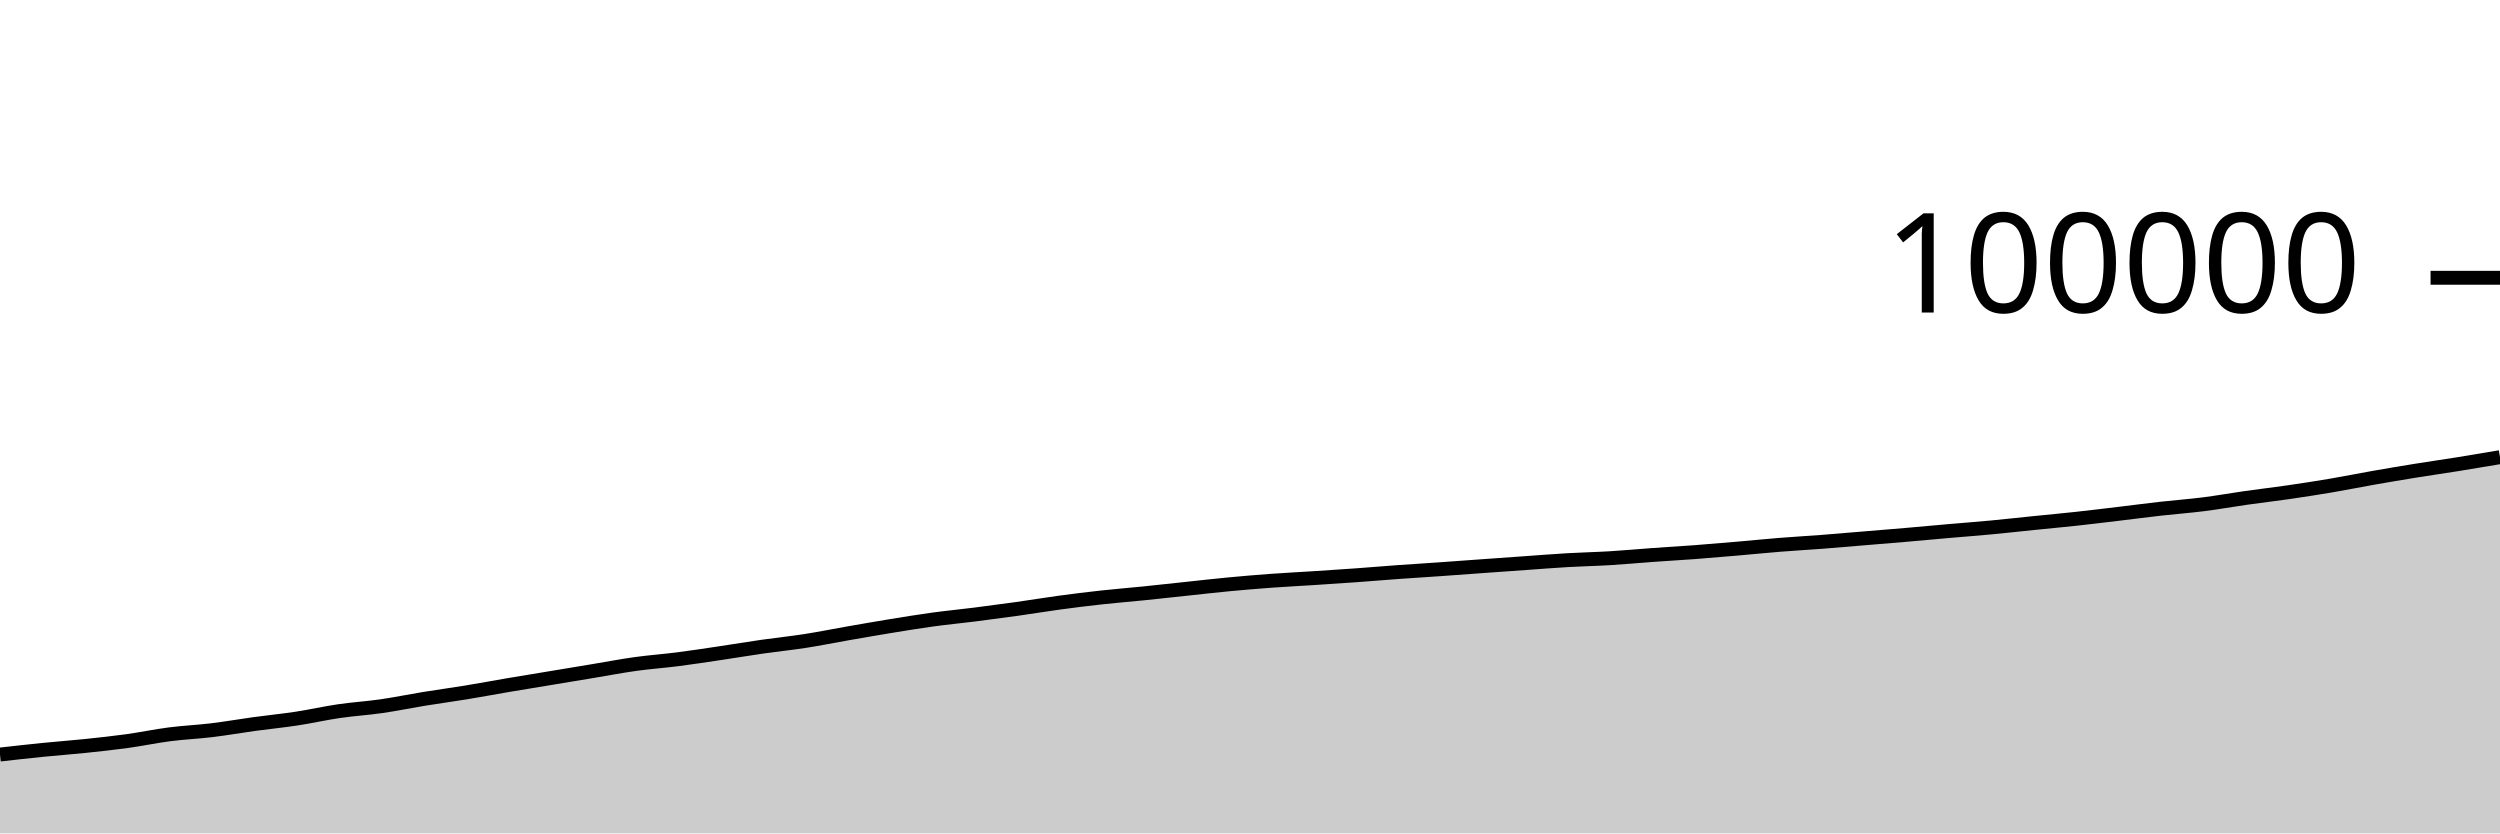
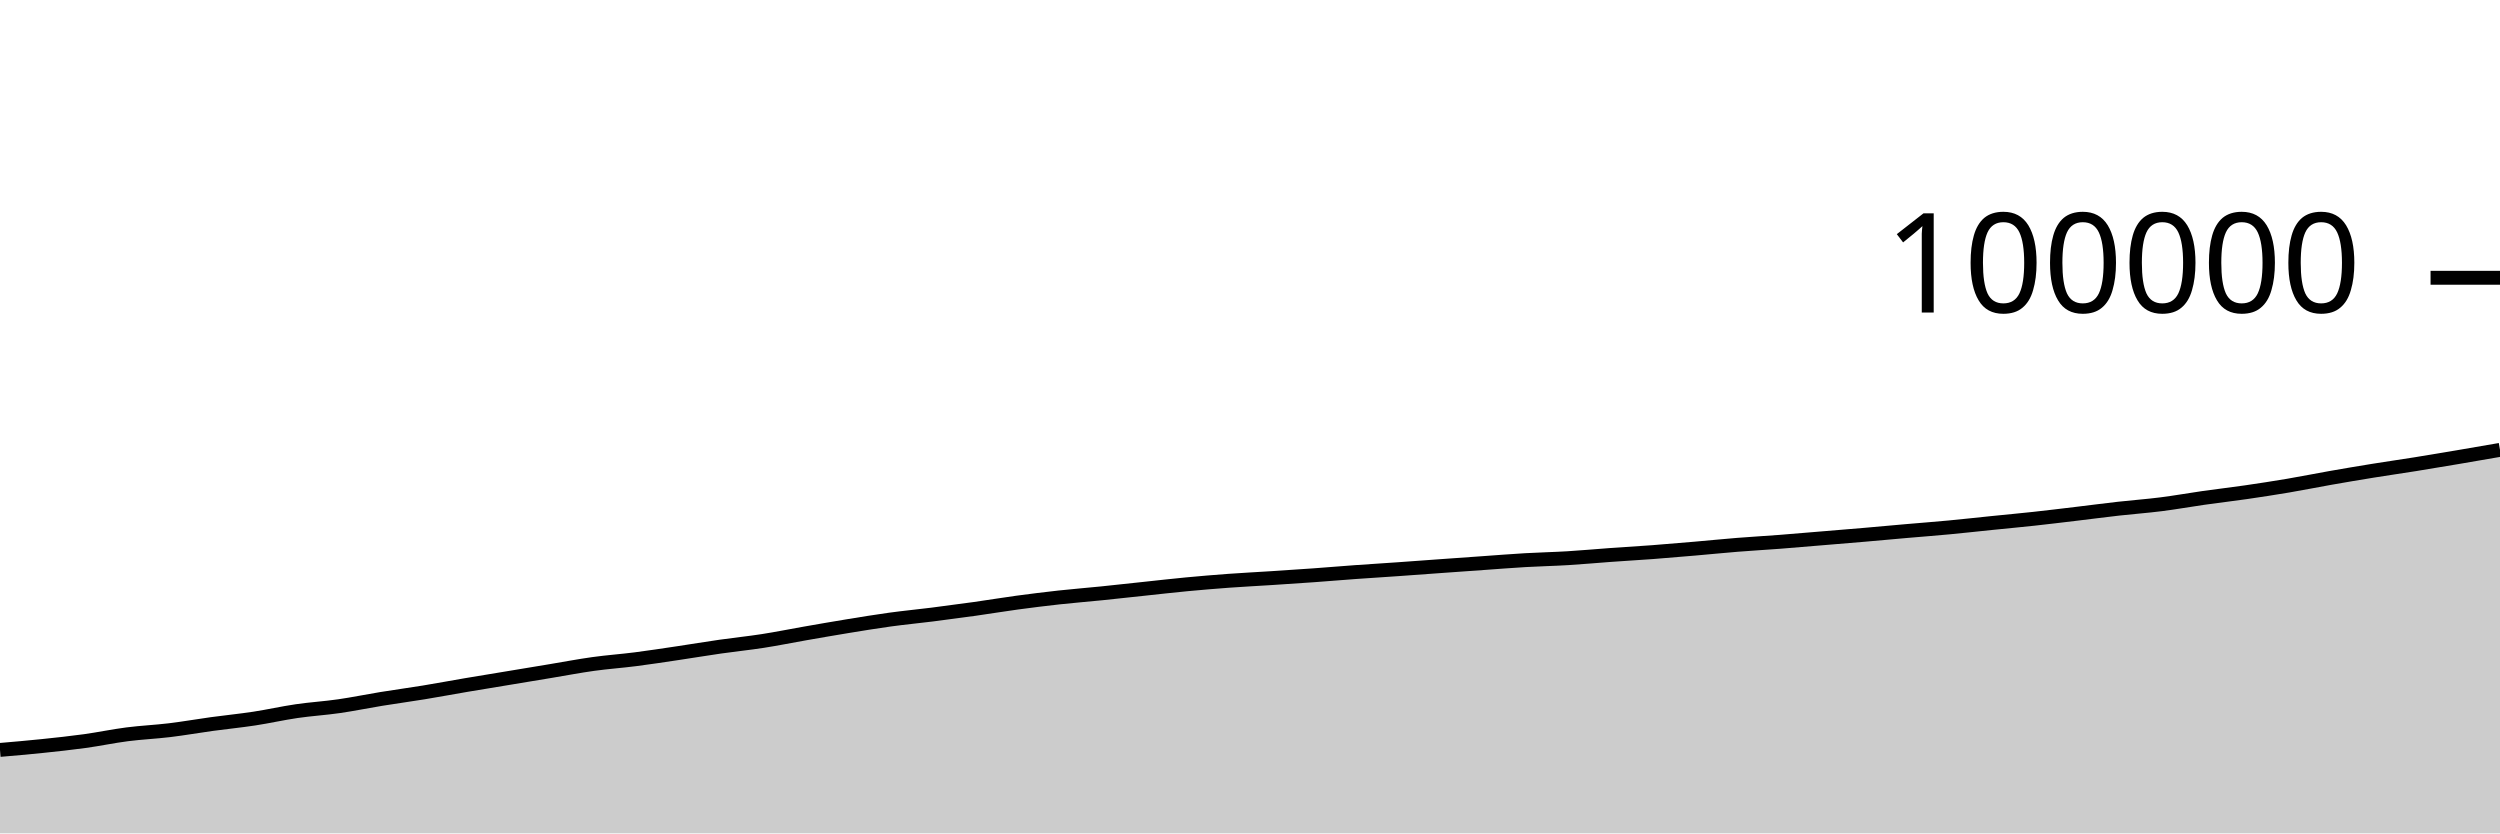
<svg xmlns="http://www.w3.org/2000/svg" viewBox="0 0 180 60">
  <g transform="translate(0,20)">
-     <path class="area" fill="rgba(0, 0, 0, 0.2)" d="M0,34.327C1.017,34.212,2.034,34.097,3.051,33.994C4.068,33.892,5.085,33.819,6.102,33.713C7.119,33.607,8.136,33.499,9.153,33.359C10.169,33.218,11.186,33.002,12.203,32.871C13.22,32.74,14.237,32.697,15.254,32.574C16.271,32.451,17.288,32.271,18.305,32.131C19.322,31.992,20.339,31.893,21.356,31.738C22.373,31.583,23.39,31.351,24.407,31.202C25.424,31.053,26.441,30.993,27.458,30.846C28.475,30.7,29.492,30.487,30.508,30.322C31.525,30.157,32.542,30.021,33.559,29.854C34.576,29.688,35.593,29.496,36.61,29.323C37.627,29.15,38.644,28.986,39.661,28.818C40.678,28.649,41.695,28.481,42.712,28.312C43.729,28.144,44.746,27.948,45.763,27.807C46.78,27.665,47.797,27.595,48.814,27.464C49.831,27.334,50.847,27.176,51.864,27.025C52.881,26.874,53.898,26.703,54.915,26.557C55.932,26.411,56.949,26.309,57.966,26.151C58.983,25.993,60,25.786,61.017,25.608C62.034,25.431,63.051,25.252,64.068,25.086C65.085,24.92,66.102,24.752,67.119,24.612C68.136,24.472,69.153,24.376,70.169,24.248C71.186,24.119,72.203,23.984,73.22,23.842C74.237,23.699,75.254,23.528,76.271,23.39C77.288,23.253,78.305,23.126,79.322,23.014C80.339,22.903,81.356,22.823,82.373,22.72C83.39,22.616,84.407,22.502,85.424,22.394C86.441,22.286,87.458,22.168,88.475,22.072C89.492,21.976,90.508,21.891,91.525,21.816C92.542,21.742,93.559,21.692,94.576,21.626C95.593,21.56,96.61,21.494,97.627,21.421C98.644,21.348,99.661,21.26,100.678,21.187C101.695,21.113,102.712,21.052,103.729,20.981C104.746,20.91,105.763,20.833,106.78,20.76C107.797,20.687,108.814,20.615,109.831,20.543C110.847,20.472,111.864,20.389,112.881,20.33C113.898,20.271,114.915,20.252,115.932,20.19C116.949,20.129,117.966,20.033,118.983,19.96C120,19.887,121.017,19.829,122.034,19.753C123.051,19.676,124.068,19.589,125.085,19.501C126.102,19.414,127.119,19.309,128.136,19.228C129.153,19.146,130.169,19.09,131.186,19.012C132.203,18.934,133.22,18.844,134.237,18.76C135.254,18.676,136.271,18.594,137.288,18.506C138.305,18.419,139.322,18.323,140.339,18.234C141.356,18.146,142.373,18.069,143.39,17.973C144.407,17.877,145.424,17.763,146.441,17.659C147.458,17.556,148.475,17.462,149.492,17.352C150.508,17.241,151.525,17.116,152.542,16.995C153.559,16.874,154.576,16.739,155.593,16.624C156.61,16.51,157.627,16.437,158.644,16.308C159.661,16.18,160.678,15.996,161.695,15.851C162.712,15.707,163.729,15.589,164.746,15.442C165.763,15.294,166.78,15.138,167.797,14.966C168.814,14.794,169.831,14.588,170.847,14.409C171.864,14.23,172.881,14.058,173.898,13.894C174.915,13.729,175.932,13.586,176.949,13.423C177.966,13.26,178.983,13.088,180,12.916L180,40C178.983,40,177.966,40,176.949,40C175.932,40,174.915,40,173.898,40C172.881,40,171.864,40,170.847,40C169.831,40,168.814,40,167.797,40C166.78,40,165.763,40,164.746,40C163.729,40,162.712,40,161.695,40C160.678,40,159.661,40,158.644,40C157.627,40,156.61,40,155.593,40C154.576,40,153.559,40,152.542,40C151.525,40,150.508,40,149.492,40C148.475,40,147.458,40,146.441,40C145.424,40,144.407,40,143.39,40C142.373,40,141.356,40,140.339,40C139.322,40,138.305,40,137.288,40C136.271,40,135.254,40,134.237,40C133.22,40,132.203,40,131.186,40C130.169,40,129.153,40,128.136,40C127.119,40,126.102,40,125.085,40C124.068,40,123.051,40,122.034,40C121.017,40,120,40,118.983,40C117.966,40,116.949,40,115.932,40C114.915,40,113.898,40,112.881,40C111.864,40,110.847,40,109.831,40C108.814,40,107.797,40,106.78,40C105.763,40,104.746,40,103.729,40C102.712,40,101.695,40,100.678,40C99.661,40,98.644,40,97.627,40C96.61,40,95.593,40,94.576,40C93.559,40,92.542,40,91.525,40C90.508,40,89.492,40,88.475,40C87.458,40,86.441,40,85.424,40C84.407,40,83.39,40,82.373,40C81.356,40,80.339,40,79.322,40C78.305,40,77.288,40,76.271,40C75.254,40,74.237,40,73.22,40C72.203,40,71.186,40,70.169,40C69.153,40,68.136,40,67.119,40C66.102,40,65.085,40,64.068,40C63.051,40,62.034,40,61.017,40C60,40,58.983,40,57.966,40C56.949,40,55.932,40,54.915,40C53.898,40,52.881,40,51.864,40C50.847,40,49.831,40,48.814,40C47.797,40,46.78,40,45.763,40C44.746,40,43.729,40,42.712,40C41.695,40,40.678,40,39.661,40C38.644,40,37.627,40,36.61,40C35.593,40,34.576,40,33.559,40C32.542,40,31.525,40,30.508,40C29.492,40,28.475,40,27.458,40C26.441,40,25.424,40,24.407,40C23.39,40,22.373,40,21.356,40C20.339,40,19.322,40,18.305,40C17.288,40,16.271,40,15.254,40C14.237,40,13.22,40,12.203,40C11.186,40,10.169,40,9.153,40C8.136,40,7.119,40,6.102,40C5.085,40,4.068,40,3.051,40C2.034,40,1.017,40,0,40Z" />
-     <path class="line" stroke="black" fill="none" d="M0,34.327C1.017,34.212,2.034,34.097,3.051,33.994C4.068,33.892,5.085,33.819,6.102,33.713C7.119,33.607,8.136,33.499,9.153,33.359C10.169,33.218,11.186,33.002,12.203,32.871C13.22,32.74,14.237,32.697,15.254,32.574C16.271,32.451,17.288,32.271,18.305,32.131C19.322,31.992,20.339,31.893,21.356,31.738C22.373,31.583,23.39,31.351,24.407,31.202C25.424,31.053,26.441,30.993,27.458,30.846C28.475,30.7,29.492,30.487,30.508,30.322C31.525,30.157,32.542,30.021,33.559,29.854C34.576,29.688,35.593,29.496,36.61,29.323C37.627,29.15,38.644,28.986,39.661,28.818C40.678,28.649,41.695,28.481,42.712,28.312C43.729,28.144,44.746,27.948,45.763,27.807C46.78,27.665,47.797,27.595,48.814,27.464C49.831,27.334,50.847,27.176,51.864,27.025C52.881,26.874,53.898,26.703,54.915,26.557C55.932,26.411,56.949,26.309,57.966,26.151C58.983,25.993,60,25.786,61.017,25.608C62.034,25.431,63.051,25.252,64.068,25.086C65.085,24.92,66.102,24.752,67.119,24.612C68.136,24.472,69.153,24.376,70.169,24.248C71.186,24.119,72.203,23.984,73.22,23.842C74.237,23.699,75.254,23.528,76.271,23.39C77.288,23.253,78.305,23.126,79.322,23.014C80.339,22.903,81.356,22.823,82.373,22.72C83.39,22.616,84.407,22.502,85.424,22.394C86.441,22.286,87.458,22.168,88.475,22.072C89.492,21.976,90.508,21.891,91.525,21.816C92.542,21.742,93.559,21.692,94.576,21.626C95.593,21.56,96.61,21.494,97.627,21.421C98.644,21.348,99.661,21.26,100.678,21.187C101.695,21.113,102.712,21.052,103.729,20.981C104.746,20.91,105.763,20.833,106.78,20.76C107.797,20.687,108.814,20.615,109.831,20.543C110.847,20.472,111.864,20.389,112.881,20.33C113.898,20.271,114.915,20.252,115.932,20.19C116.949,20.129,117.966,20.033,118.983,19.96C120,19.887,121.017,19.829,122.034,19.753C123.051,19.676,124.068,19.589,125.085,19.501C126.102,19.414,127.119,19.309,128.136,19.228C129.153,19.146,130.169,19.09,131.186,19.012C132.203,18.934,133.22,18.844,134.237,18.76C135.254,18.676,136.271,18.594,137.288,18.506C138.305,18.419,139.322,18.323,140.339,18.234C141.356,18.146,142.373,18.069,143.39,17.973C144.407,17.877,145.424,17.763,146.441,17.659C147.458,17.556,148.475,17.462,149.492,17.352C150.508,17.241,151.525,17.116,152.542,16.995C153.559,16.874,154.576,16.739,155.593,16.624C156.61,16.51,157.627,16.437,158.644,16.308C159.661,16.18,160.678,15.996,161.695,15.851C162.712,15.707,163.729,15.589,164.746,15.442C165.763,15.294,166.78,15.138,167.797,14.966C168.814,14.794,169.831,14.588,170.847,14.409C171.864,14.23,172.881,14.058,173.898,13.894C174.915,13.729,175.932,13.586,176.949,13.423C177.966,13.26,178.983,13.088,180,12.916" />
+     <path class="area" fill="rgba(0, 0, 0, 0.2)" d="M0,33.994C1.017,33.907,2.034,33.819,3.051,33.713C4.068,33.607,5.085,33.499,6.102,33.359C7.119,33.218,8.136,33.002,9.153,32.871C10.169,32.74,11.186,32.697,12.203,32.574C13.22,32.451,14.237,32.271,15.254,32.131C16.271,31.992,17.288,31.893,18.305,31.738C19.322,31.583,20.339,31.351,21.356,31.202C22.373,31.053,23.39,30.993,24.407,30.846C25.424,30.7,26.441,30.487,27.458,30.322C28.475,30.157,29.492,30.021,30.508,29.854C31.525,29.688,32.542,29.496,33.559,29.323C34.576,29.15,35.593,28.986,36.61,28.818C37.627,28.649,38.644,28.481,39.661,28.312C40.678,28.144,41.695,27.948,42.712,27.807C43.729,27.665,44.746,27.595,45.763,27.464C46.78,27.334,47.797,27.176,48.814,27.025C49.831,26.874,50.847,26.703,51.864,26.557C52.881,26.411,53.898,26.309,54.915,26.151C55.932,25.993,56.949,25.786,57.966,25.608C58.983,25.431,60,25.252,61.017,25.086C62.034,24.92,63.051,24.752,64.068,24.612C65.085,24.472,66.102,24.376,67.119,24.248C68.136,24.119,69.153,23.984,70.169,23.842C71.186,23.699,72.203,23.528,73.22,23.39C74.237,23.253,75.254,23.126,76.271,23.014C77.288,22.903,78.305,22.823,79.322,22.72C80.339,22.616,81.356,22.502,82.373,22.394C83.39,22.286,84.407,22.168,85.424,22.072C86.441,21.976,87.458,21.891,88.475,21.816C89.492,21.742,90.508,21.692,91.525,21.626C92.542,21.56,93.559,21.494,94.576,21.421C95.593,21.348,96.61,21.26,97.627,21.187C98.644,21.113,99.661,21.052,100.678,20.981C101.695,20.91,102.712,20.833,103.729,20.76C104.746,20.687,105.763,20.615,106.78,20.543C107.797,20.472,108.814,20.389,109.831,20.33C110.847,20.271,111.864,20.252,112.881,20.19C113.898,20.129,114.915,20.033,115.932,19.96C116.949,19.887,117.966,19.829,118.983,19.753C120,19.676,121.017,19.589,122.034,19.501C123.051,19.414,124.068,19.309,125.085,19.228C126.102,19.146,127.119,19.09,128.136,19.012C129.153,18.934,130.169,18.844,131.186,18.76C132.203,18.676,133.22,18.594,134.237,18.506C135.254,18.419,136.271,18.323,137.288,18.234C138.305,18.146,139.322,18.069,140.339,17.973C141.356,17.877,142.373,17.763,143.39,17.659C144.407,17.556,145.424,17.462,146.441,17.352C147.458,17.241,148.475,17.116,149.492,16.995C150.508,16.874,151.525,16.739,152.542,16.624C153.559,16.51,154.576,16.437,155.593,16.308C156.61,16.18,157.627,15.996,158.644,15.851C159.661,15.707,160.678,15.589,161.695,15.442C162.712,15.294,163.729,15.138,164.746,14.966C165.763,14.794,166.78,14.588,167.797,14.409C168.814,14.23,169.831,14.058,170.847,13.894C171.864,13.729,172.881,13.586,173.898,13.423C174.915,13.26,175.932,13.088,176.949,12.916C177.966,12.744,178.983,12.568,180,12.391L180,40C178.983,40,177.966,40,176.949,40C175.932,40,174.915,40,173.898,40C172.881,40,171.864,40,170.847,40C169.831,40,168.814,40,167.797,40C166.78,40,165.763,40,164.746,40C163.729,40,162.712,40,161.695,40C160.678,40,159.661,40,158.644,40C157.627,40,156.61,40,155.593,40C154.576,40,153.559,40,152.542,40C151.525,40,150.508,40,149.492,40C148.475,40,147.458,40,146.441,40C145.424,40,144.407,40,143.39,40C142.373,40,141.356,40,140.339,40C139.322,40,138.305,40,137.288,40C136.271,40,135.254,40,134.237,40C133.22,40,132.203,40,131.186,40C130.169,40,129.153,40,128.136,40C127.119,40,126.102,40,125.085,40C124.068,40,123.051,40,122.034,40C121.017,40,120,40,118.983,40C117.966,40,116.949,40,115.932,40C114.915,40,113.898,40,112.881,40C111.864,40,110.847,40,109.831,40C108.814,40,107.797,40,106.78,40C105.763,40,104.746,40,103.729,40C102.712,40,101.695,40,100.678,40C99.661,40,98.644,40,97.627,40C96.61,40,95.593,40,94.576,40C93.559,40,92.542,40,91.525,40C90.508,40,89.492,40,88.475,40C87.458,40,86.441,40,85.424,40C84.407,40,83.39,40,82.373,40C81.356,40,80.339,40,79.322,40C78.305,40,77.288,40,76.271,40C75.254,40,74.237,40,73.22,40C72.203,40,71.186,40,70.169,40C69.153,40,68.136,40,67.119,40C66.102,40,65.085,40,64.068,40C63.051,40,62.034,40,61.017,40C60,40,58.983,40,57.966,40C56.949,40,55.932,40,54.915,40C53.898,40,52.881,40,51.864,40C50.847,40,49.831,40,48.814,40C47.797,40,46.78,40,45.763,40C44.746,40,43.729,40,42.712,40C41.695,40,40.678,40,39.661,40C38.644,40,37.627,40,36.61,40C35.593,40,34.576,40,33.559,40C32.542,40,31.525,40,30.508,40C29.492,40,28.475,40,27.458,40C26.441,40,25.424,40,24.407,40C23.39,40,22.373,40,21.356,40C20.339,40,19.322,40,18.305,40C17.288,40,16.271,40,15.254,40C14.237,40,13.22,40,12.203,40C11.186,40,10.169,40,9.153,40C8.136,40,7.119,40,6.102,40C5.085,40,4.068,40,3.051,40C2.034,40,1.017,40,0,40Z" />
+     <path class="line" stroke="black" fill="none" d="M0,33.994C1.017,33.907,2.034,33.819,3.051,33.713C4.068,33.607,5.085,33.499,6.102,33.359C7.119,33.218,8.136,33.002,9.153,32.871C10.169,32.74,11.186,32.697,12.203,32.574C13.22,32.451,14.237,32.271,15.254,32.131C16.271,31.992,17.288,31.893,18.305,31.738C19.322,31.583,20.339,31.351,21.356,31.202C22.373,31.053,23.39,30.993,24.407,30.846C25.424,30.7,26.441,30.487,27.458,30.322C28.475,30.157,29.492,30.021,30.508,29.854C31.525,29.688,32.542,29.496,33.559,29.323C34.576,29.15,35.593,28.986,36.61,28.818C37.627,28.649,38.644,28.481,39.661,28.312C40.678,28.144,41.695,27.948,42.712,27.807C43.729,27.665,44.746,27.595,45.763,27.464C46.78,27.334,47.797,27.176,48.814,27.025C49.831,26.874,50.847,26.703,51.864,26.557C52.881,26.411,53.898,26.309,54.915,26.151C55.932,25.993,56.949,25.786,57.966,25.608C58.983,25.431,60,25.252,61.017,25.086C62.034,24.92,63.051,24.752,64.068,24.612C65.085,24.472,66.102,24.376,67.119,24.248C68.136,24.119,69.153,23.984,70.169,23.842C71.186,23.699,72.203,23.528,73.22,23.39C74.237,23.253,75.254,23.126,76.271,23.014C77.288,22.903,78.305,22.823,79.322,22.72C80.339,22.616,81.356,22.502,82.373,22.394C83.39,22.286,84.407,22.168,85.424,22.072C86.441,21.976,87.458,21.891,88.475,21.816C89.492,21.742,90.508,21.692,91.525,21.626C92.542,21.56,93.559,21.494,94.576,21.421C95.593,21.348,96.61,21.26,97.627,21.187C98.644,21.113,99.661,21.052,100.678,20.981C101.695,20.91,102.712,20.833,103.729,20.76C104.746,20.687,105.763,20.615,106.78,20.543C107.797,20.472,108.814,20.389,109.831,20.33C110.847,20.271,111.864,20.252,112.881,20.19C113.898,20.129,114.915,20.033,115.932,19.96C116.949,19.887,117.966,19.829,118.983,19.753C120,19.676,121.017,19.589,122.034,19.501C123.051,19.414,124.068,19.309,125.085,19.228C126.102,19.146,127.119,19.09,128.136,19.012C129.153,18.934,130.169,18.844,131.186,18.76C132.203,18.676,133.22,18.594,134.237,18.506C135.254,18.419,136.271,18.323,137.288,18.234C138.305,18.146,139.322,18.069,140.339,17.973C141.356,17.877,142.373,17.763,143.39,17.659C144.407,17.556,145.424,17.462,146.441,17.352C147.458,17.241,148.475,17.116,149.492,16.995C150.508,16.874,151.525,16.739,152.542,16.624C153.559,16.51,154.576,16.437,155.593,16.308C156.61,16.18,157.627,15.996,158.644,15.851C159.661,15.707,160.678,15.589,161.695,15.442C162.712,15.294,163.729,15.138,164.746,14.966C165.763,14.794,166.78,14.588,167.797,14.409C168.814,14.23,169.831,14.058,170.847,13.894C171.864,13.729,172.881,13.586,173.898,13.423C174.915,13.26,175.932,13.088,176.949,12.916C177.966,12.744,178.983,12.568,180,12.391" />
    <path class="axis-ceiling" stroke-width="1" stroke="black" fill="none" d="M175,0L180,0" />
    <text class="axis-ceiling-label" font-family="sans-serif" text-anchor="end" font-size="10px" x="170" y="2.5">100000</text>
  </g>
</svg>
